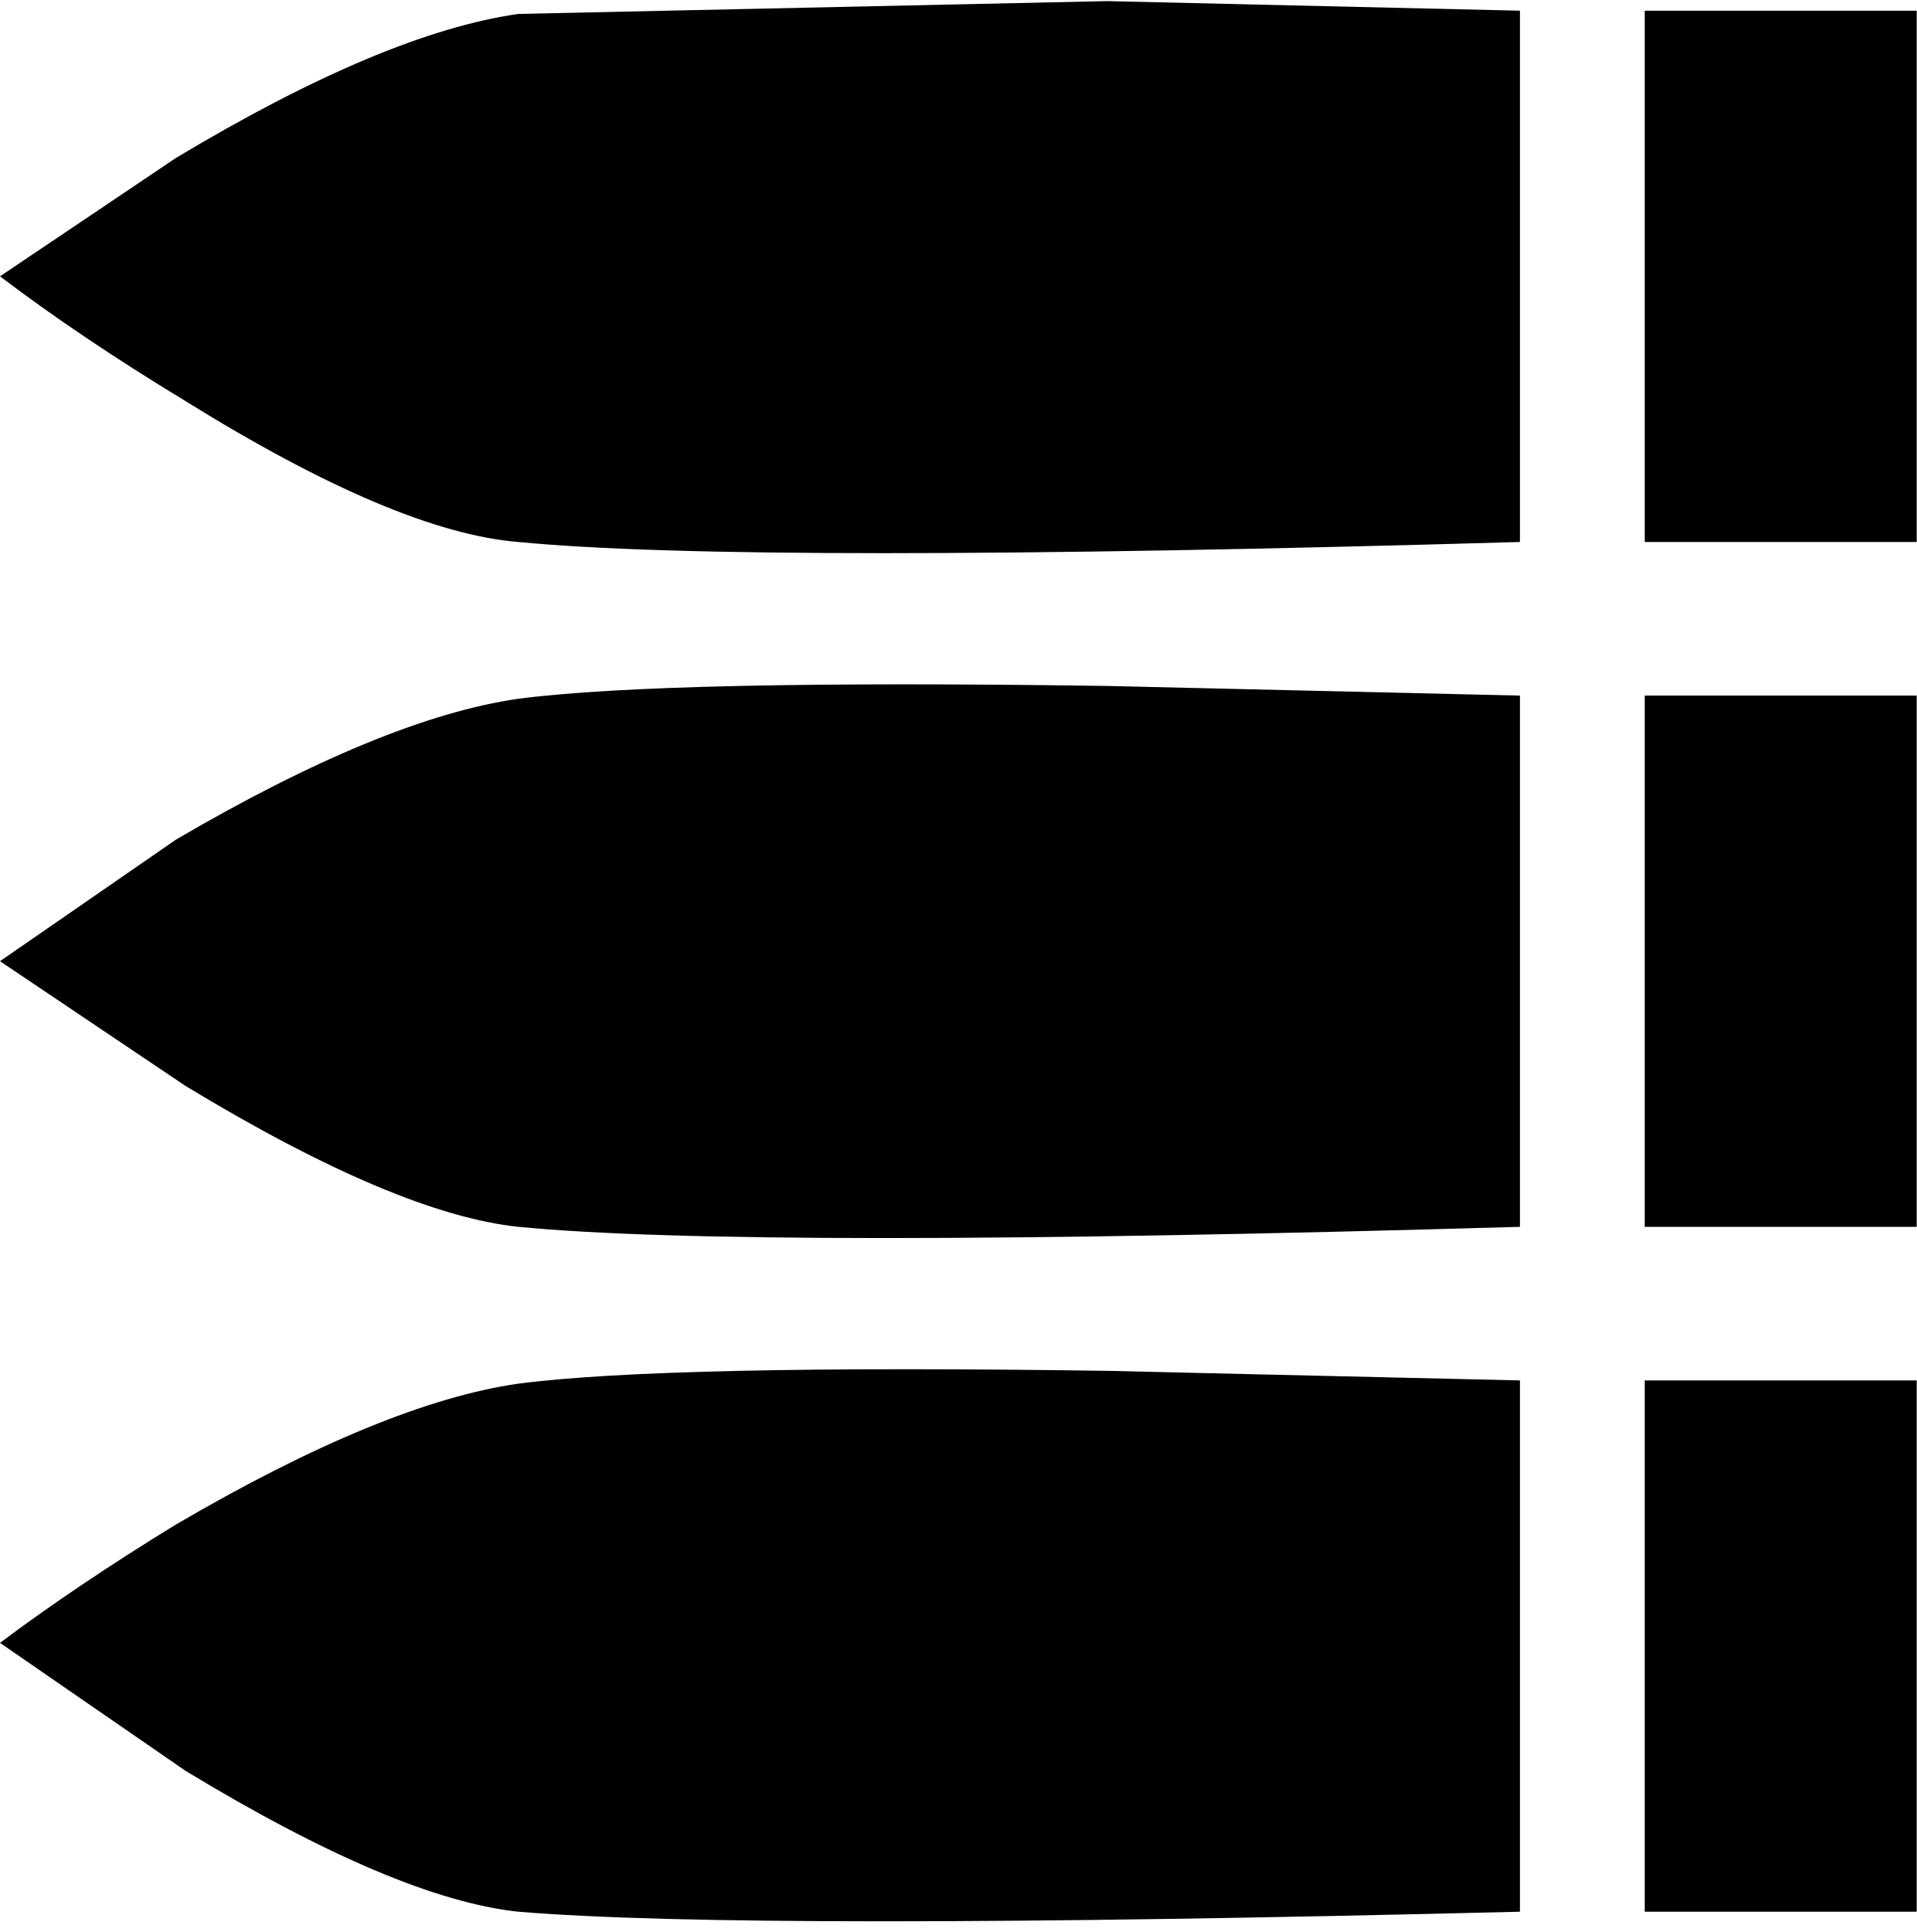
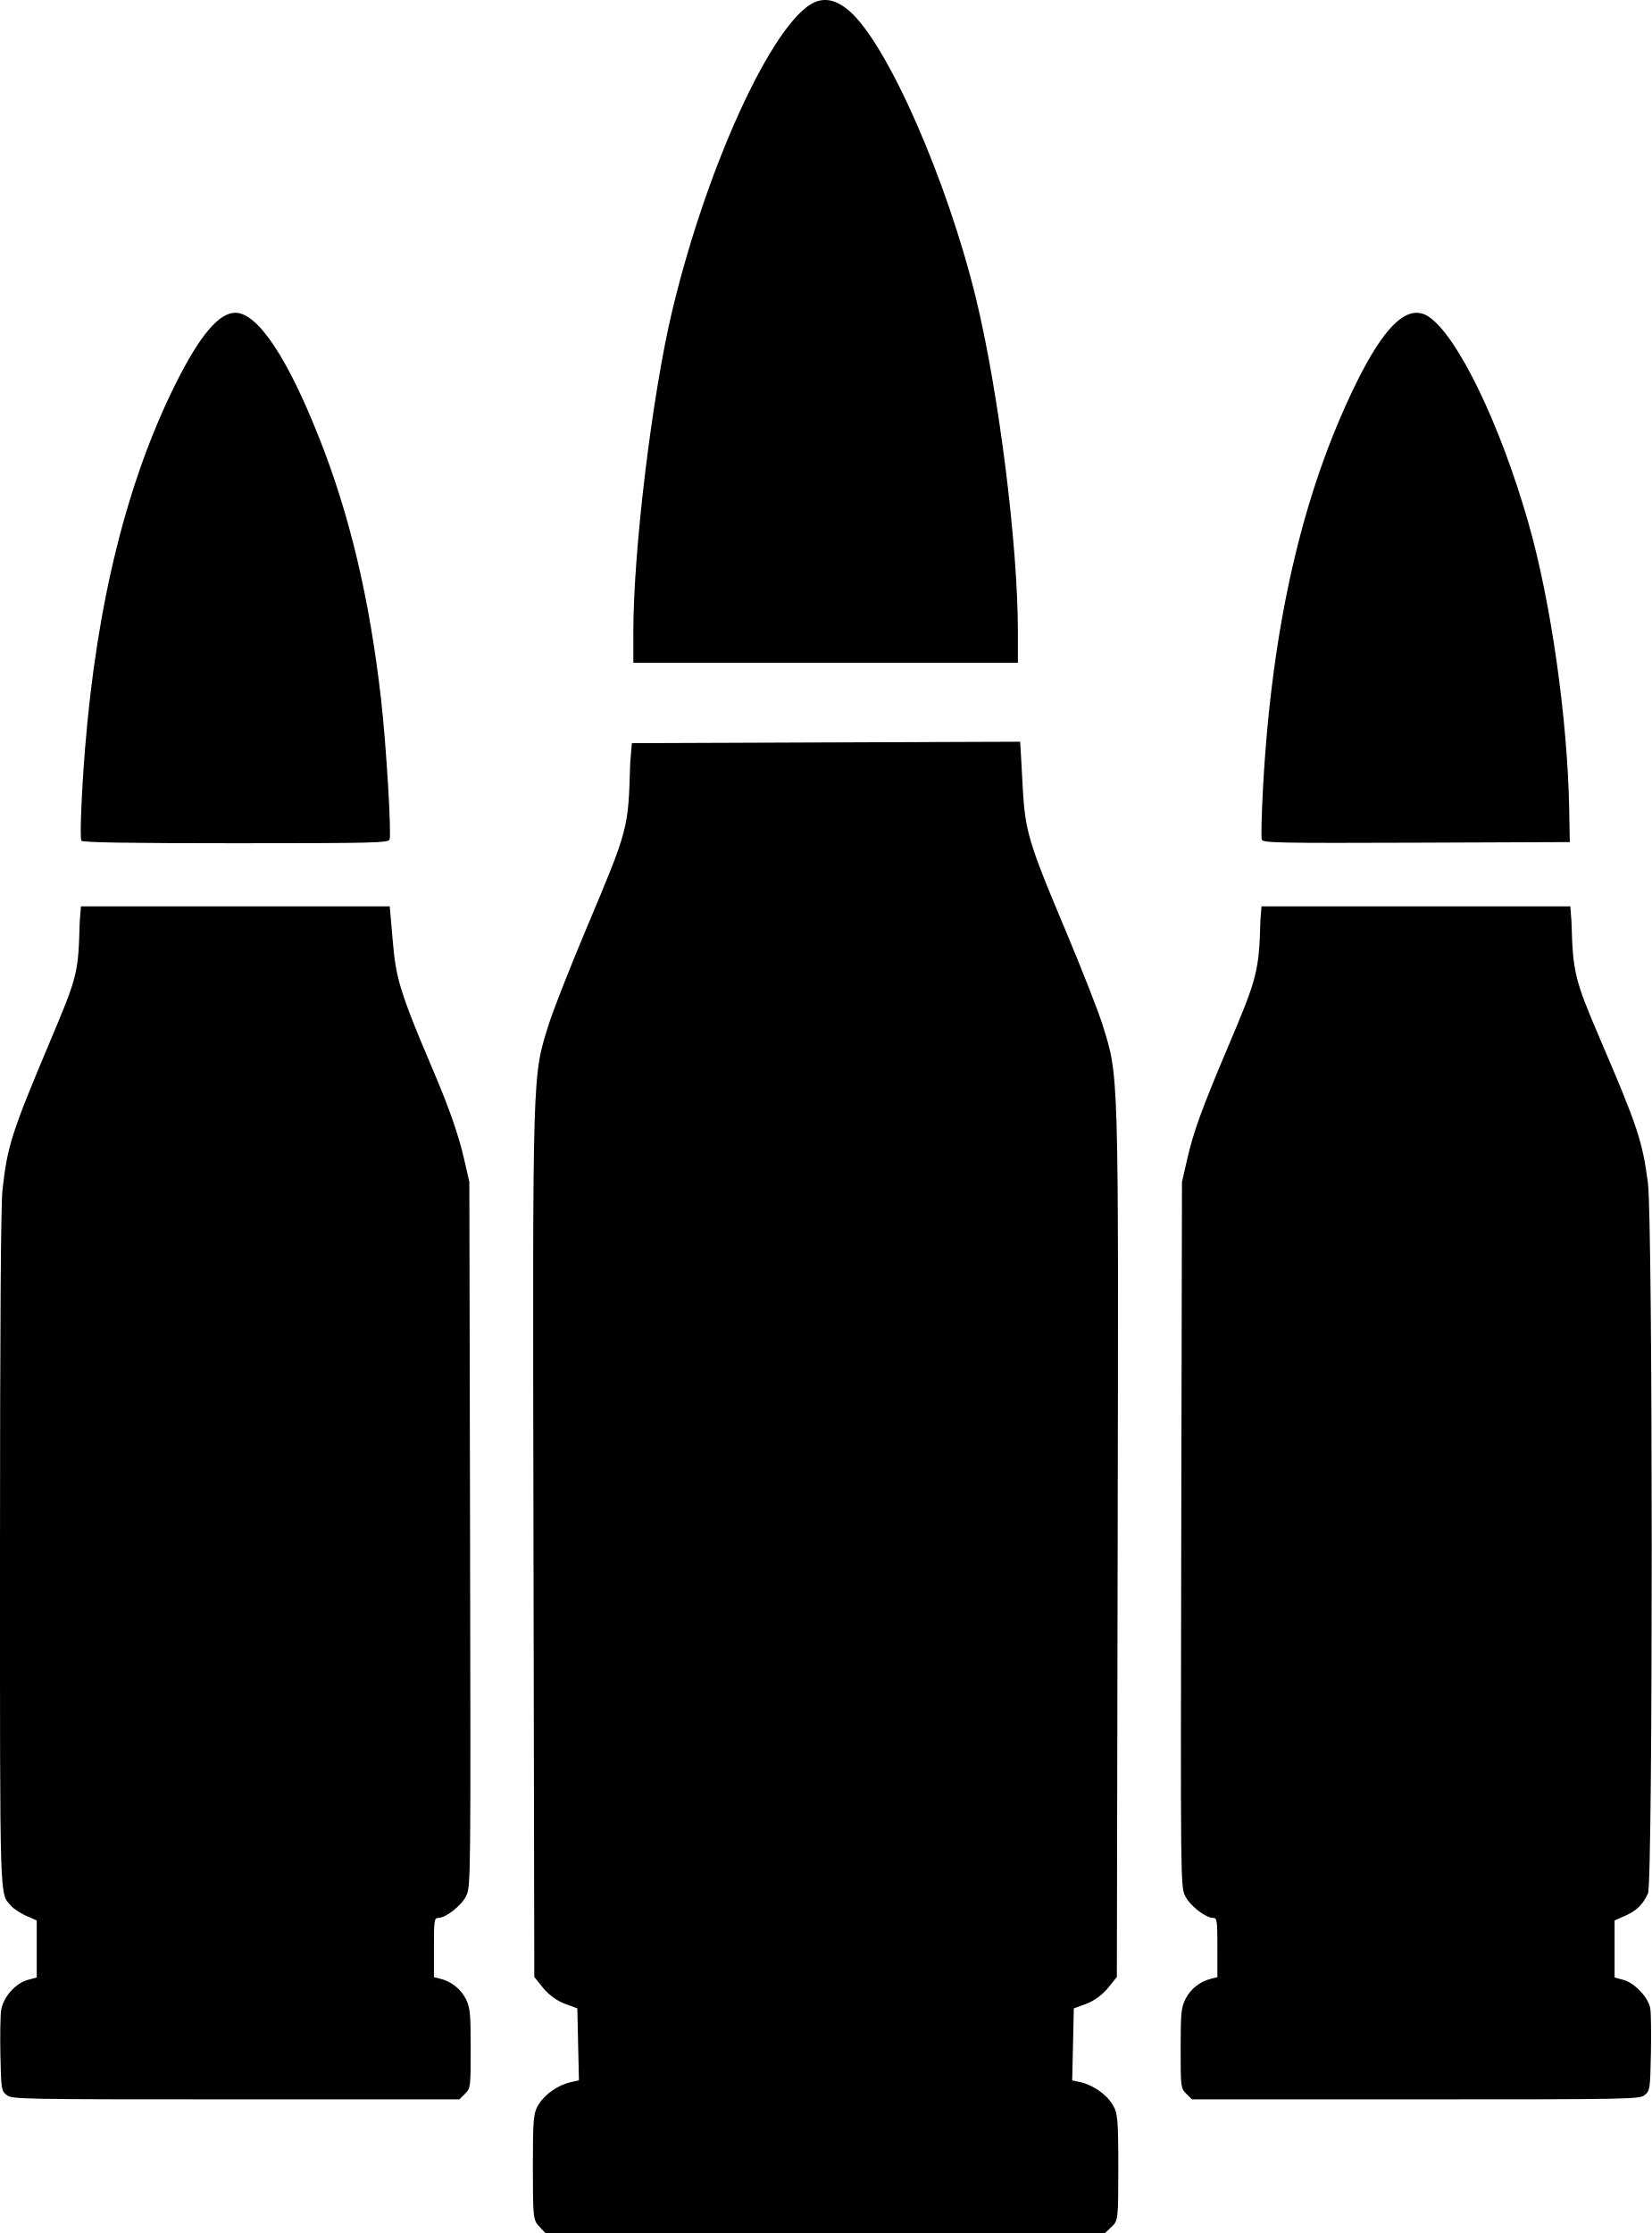
- <svg xmlns="http://www.w3.org/2000/svg" width="128pt" height="172" viewBox="0 0 128 129">
-   <path d="M101.504 36.188c-34.336.996-56.629.996-66.887 0q-8.12-.644-22.222-9.403C7.69 23.934 3.563 21.156 0 18.45l11.754-7.906C21.012 4.988 28.633 1.781 34.617.93l39.32-.856 27.567.64zM128 .715v35.473h-18.164V.715zm-26.496 45.73v35.47c-34.336 1-56.629 1-66.887 0q-8.12-.855-22.222-9.403L0 64.18l11.754-8.121q13.887-8.12 22.863-9.403 9.831-1.283 39.32-.855zm26.496 0v35.47h-18.164v-35.47zm0 45.727v35.473h-18.164V92.172zm-26.496 35.473c-34.336.855-56.629.855-66.887 0q-8.12-.855-22.222-9.403L0 109.695q5.127-3.847 11.754-7.906 13.887-8.12 22.863-9.402 9.831-1.283 39.32-.856l27.567.64z" />
+ <svg xmlns="http://www.w3.org/2000/svg" xml:space="preserve" width="184.176" height="248.928" viewBox="0 0 48.73 65.862">
+   <path d="M41.801 9.225c-.524-.008-1.117.694-1.825 2.148-1.561 3.204-2.453 7.102-2.713 11.85-.043.79-.06 1.483-.037 1.542.037.096.498.105 4.564.09l4.523-.018-.017-.948c-.048-2.692-.542-6.159-1.21-8.488-.83-2.899-2.082-5.485-2.932-6.058a.64.64 0 0 0-.353-.118m-4.583 17.508-.032.39c-.04 1.516-.09 1.711-.937 3.708-.787 1.855-1.037 2.543-1.226 3.367l-.152.664-.021 10.388c-.021 10.273-.02 10.392.114 10.669.14.288.602.65.83.65.111 0 .122.078.122.874v.873l-.186.047a1.15 1.15 0 0 0-.758.602c-.125.258-.14.414-.14 1.456 0 1.149.003 1.17.166 1.334l.167.166h6.6c6.394 0 6.604-.004 6.759-.13.154-.124.16-.167.182-1.233.012-.607.003-1.206-.02-1.33-.06-.318-.465-.744-.788-.831l-.264-.071v-1.682l.31-.137c.341-.151.528-.334.676-.663.148-.331.146-19.83-.003-20.962-.161-1.225-.307-1.663-1.404-4.22-.76-1.775-.81-1.978-.85-3.471l-.034-.458h-4.555zM24.375 0a.8.8 0 0 0-.228.026c-1.181.296-3.234 4.636-4.308 9.11-.594 2.47-1.154 7.08-1.154 9.489v.924H30.03v-.924c0-2.57-.567-7.072-1.237-9.828-.848-3.483-2.605-7.48-3.719-8.459-.251-.22-.474-.33-.7-.338m5.724 21.877-5.728.021-5.729.022-.049.593c-.058 1.964-.043 1.906-1.307 4.91-.48 1.141-.972 2.395-1.094 2.785-.49 1.57-.478 1.179-.452 15.22l.024 12.883.262.325c.159.196.412.38.636.464l.372.138.023 1.061.024 1.061-.239.053c-.37.081-.767.356-.952.66-.152.248-.168.428-.168 1.836 0 1.487.009 1.57.184 1.757l.184.196h16.512l.196-.184c.191-.18.195-.222.195-1.757 0-1.42-.017-1.6-.169-1.849-.185-.303-.581-.578-.951-.66l-.24-.052.025-1.06.023-1.062.373-.138c.223-.083.476-.268.635-.464l.262-.325.024-12.883c.026-14.041.037-13.65-.452-15.22-.122-.39-.614-1.644-1.094-2.785-1.277-3.035-1.182-2.946-1.295-4.932zM6.943 9.225c-.484 0-1.046.666-1.752 2.076-1.435 2.863-2.335 6.478-2.68 10.759-.105 1.296-.16 2.656-.11 2.737.032.052 1.367.074 4.548.074 4.029 0 4.507-.011 4.543-.107.063-.163-.1-2.831-.252-4.16-.342-2.97-.921-5.41-1.826-7.696-.939-2.374-1.817-3.683-2.471-3.683M2.388 26.733l-.036.458c-.044 1.534-.055 1.58-.892 3.565C.342 33.408.212 33.816.072 35.113.025 35.543 0 39.208 0 45.698c0 10.663-.017 10.12.33 10.518.074.085.274.216.444.291l.31.137v1.681l-.264.072c-.364.098-.729.513-.786.894-.024.161-.034.76-.022 1.332.021.998.029 1.044.182 1.169.155.125.366.129 6.76.129h6.599l.166-.166c.164-.164.167-.185.167-1.333 0-1.042-.016-1.199-.14-1.457a1.15 1.15 0 0 0-.758-.602l-.186-.047v-.873c0-.795.01-.873.122-.873.228 0 .69-.363.83-.651.134-.277.135-.396.114-10.669l-.021-10.388-.152-.664c-.167-.728-.442-1.516-.928-2.655-1.178-2.76-1.089-2.802-1.234-4.42l-.035-.39H6.943z" />
</svg>
